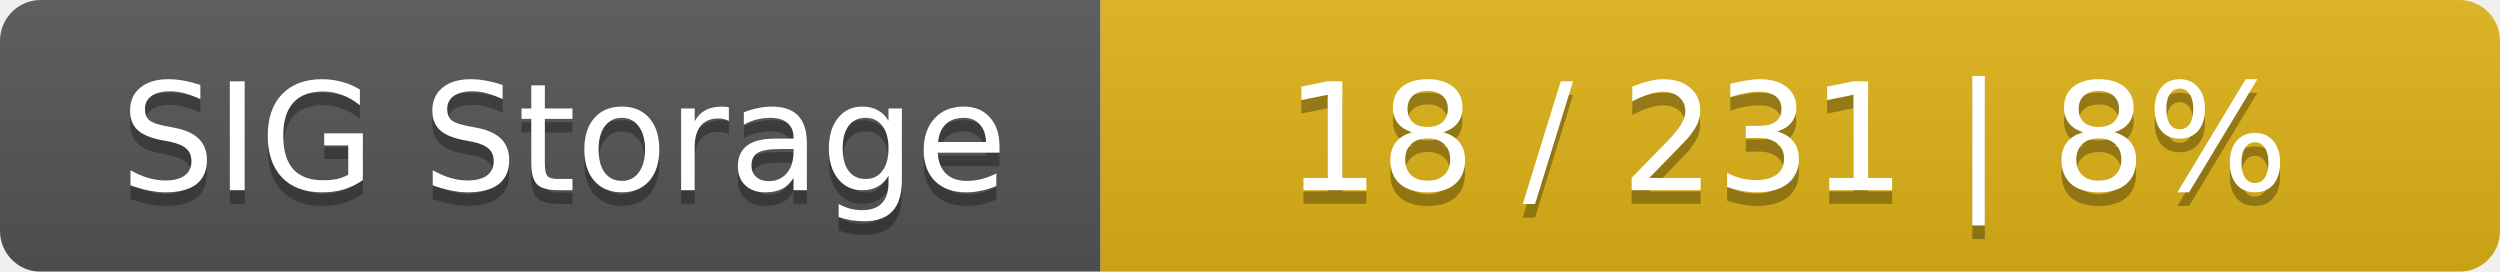
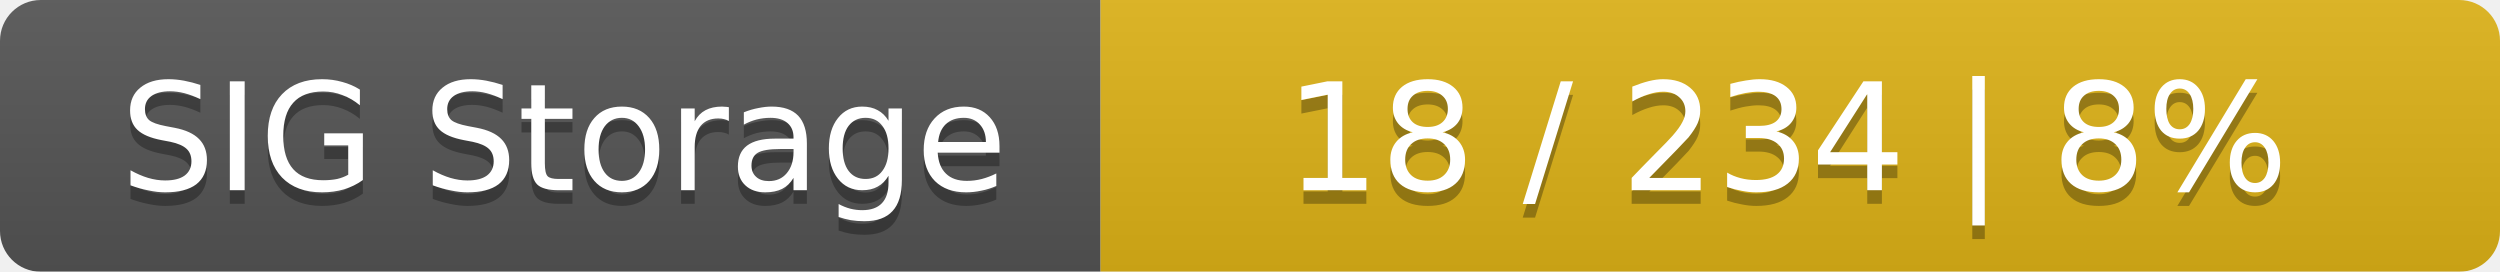
<svg xmlns="http://www.w3.org/2000/svg" width="184" height="20">
  <linearGradient id="smooth" x2="0" y2="100%">
    <stop offset="0" stop-color="#bbb" stop-opacity=".1" />
    <stop offset="1" stop-opacity=".1" />
  </linearGradient>
  <mask id="round">
    <rect width="184" height="20" rx="3" fill="#fff" />
  </mask>
  <g mask="url(#round)">
    <rect width="81" height="20" fill="#555" />
    <rect x="81" width="103" height="20" fill="#dfb317" />
    <rect width="184" height="20" fill="url(#smooth)" />
  </g>
  <g fill="#fff" text-anchor="middle" font-family="DejaVu Sans,Verdana,Geneva,sans-serif" font-size="11">
    <text x="41.5" y="15" fill="#010101" fill-opacity=".3">SIG Storage</text>
    <text x="41.5" y="14">SIG Storage</text>
-     <text x="131.5" y="15" fill="#010101" fill-opacity=".3">18 / 231    |    8%</text>
-     <text x="131.5" y="14">18 / 231    |    8%</text>
+     <text x="131.5" y="15" fill="#010101" fill-opacity=".3">18 / 234    |    8%</text>
+     <text x="131.5" y="14">18 / 234    |    8%</text>
  </g>
</svg>
